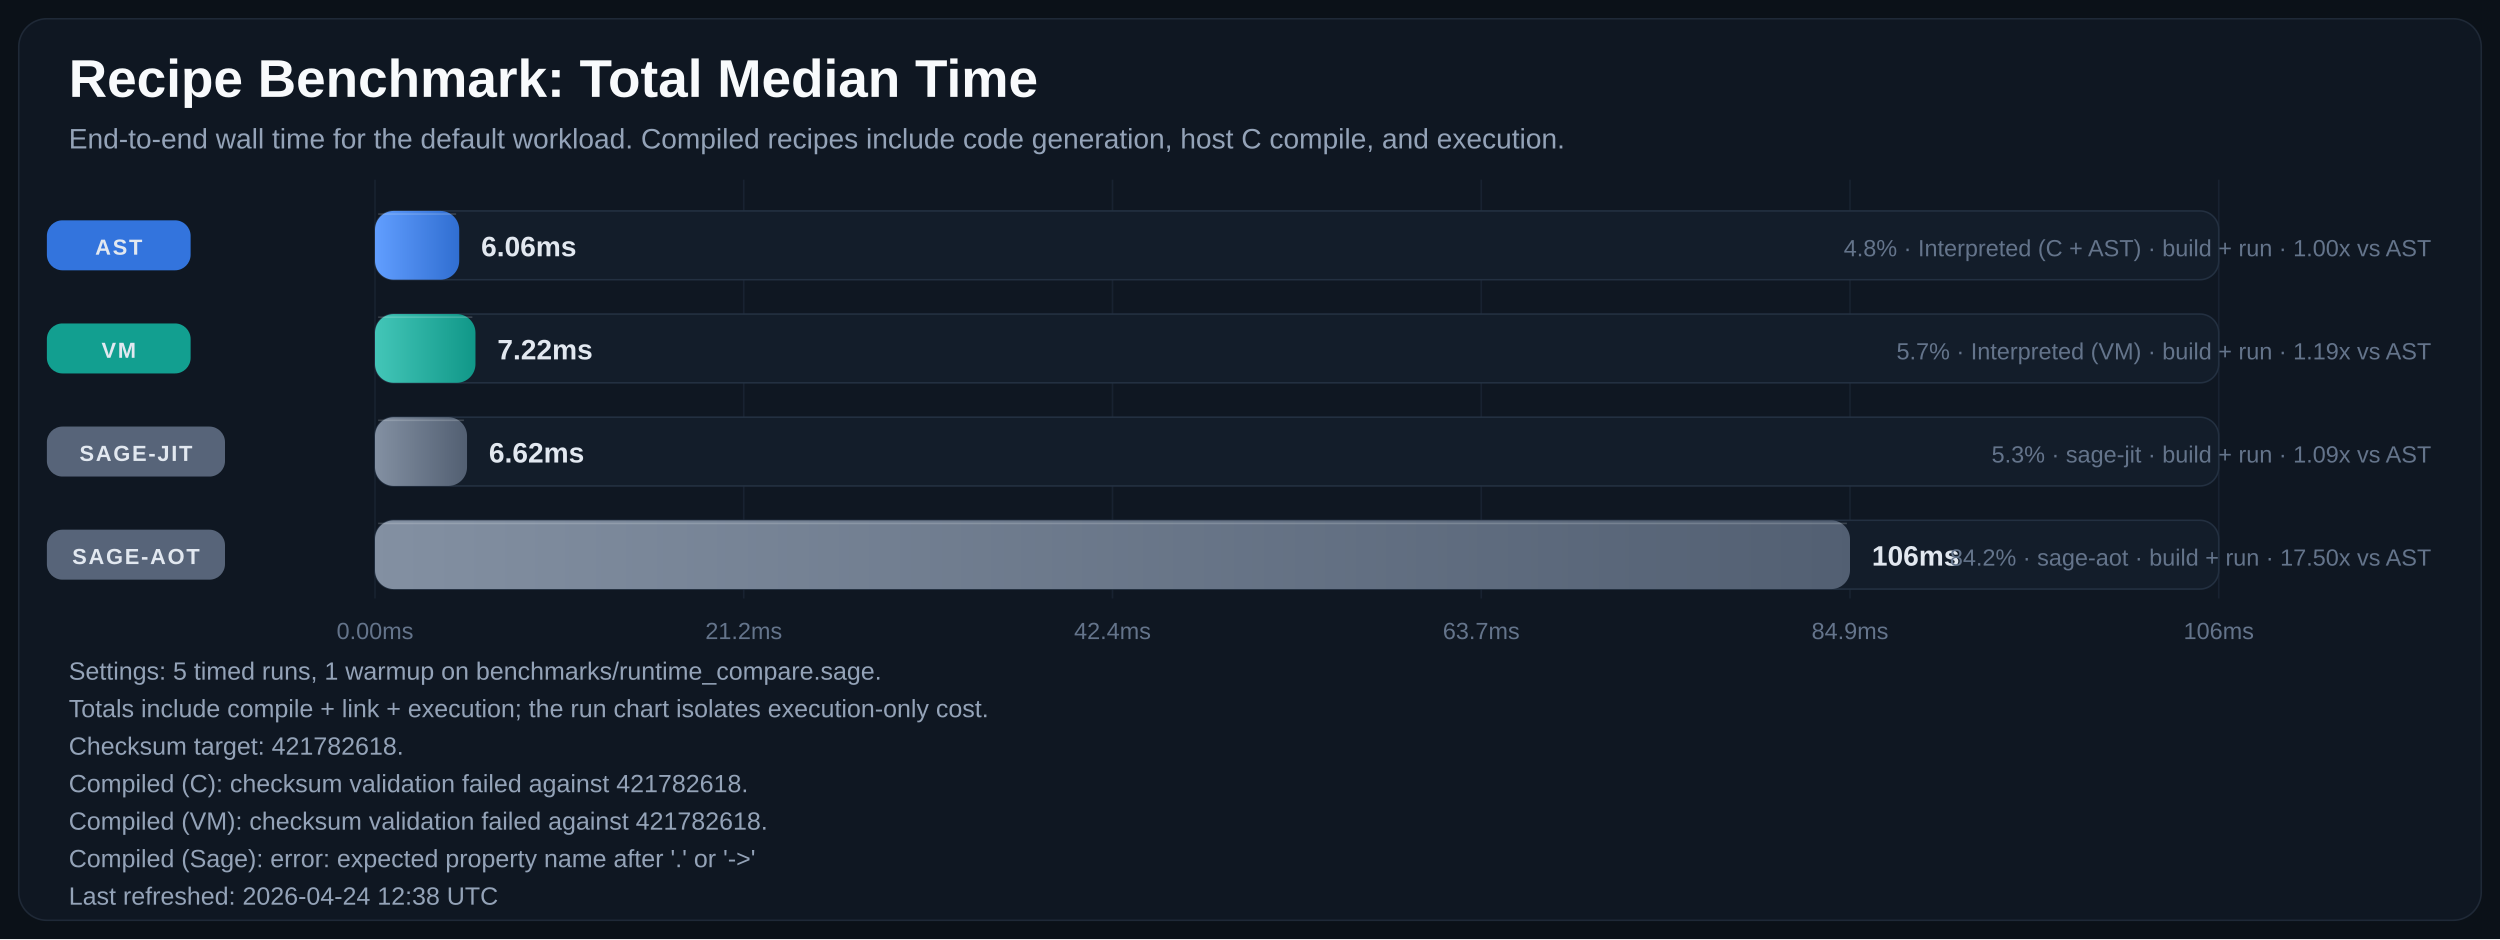
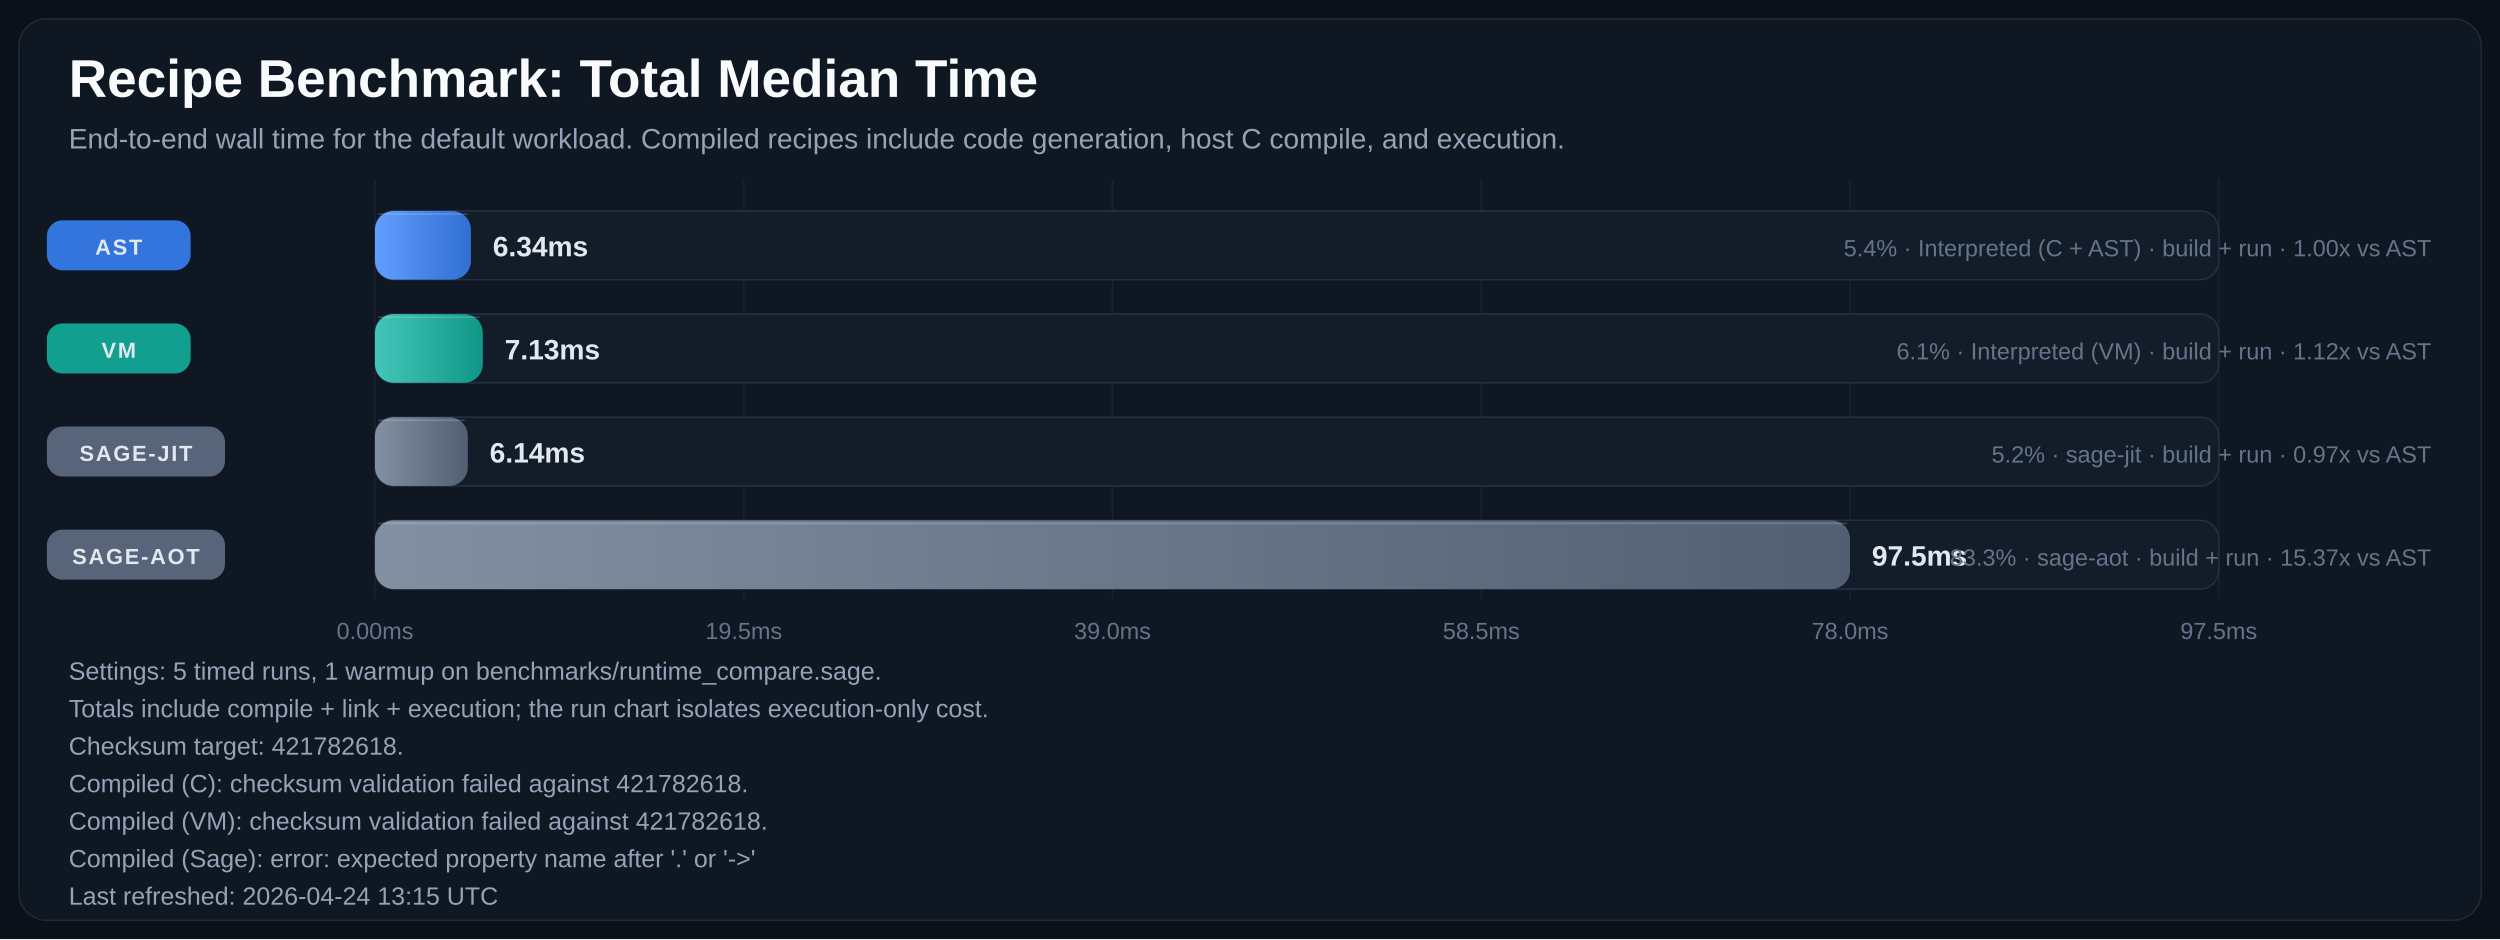
<svg xmlns="http://www.w3.org/2000/svg" width="1600" height="601" viewBox="0 0 1600 601" role="img" aria-labelledby="title desc">
  <defs>
    <linearGradient id="bar-gradient-0" x1="0%" y1="0%" x2="100%" y2="0%">
      <stop offset="0%" stop-color="#619EFF" />
      <stop offset="100%" stop-color="#306ED1" />
    </linearGradient>
    <linearGradient id="bar-gradient-1" x1="0%" y1="0%" x2="100%" y2="0%">
      <stop offset="0%" stop-color="#43C6B8" />
      <stop offset="100%" stop-color="#109788" />
    </linearGradient>
    <linearGradient id="bar-gradient-2" x1="0%" y1="0%" x2="100%" y2="0%">
      <stop offset="0%" stop-color="#8390A2" />
      <stop offset="100%" stop-color="#525F72" />
    </linearGradient>
    <linearGradient id="bar-gradient-3" x1="0%" y1="0%" x2="100%" y2="0%">
      <stop offset="0%" stop-color="#8390A2" />
      <stop offset="100%" stop-color="#525F72" />
    </linearGradient>
  </defs>
  <rect width="100%" height="100%" fill="#0B1118" />
  <rect x="12" y="12" width="1576" height="577" rx="18" fill="#0F1722" stroke="#1F2937" />
  <text x="44" y="62" fill="#F8FAFC" font-size="34" font-family="Segoe UI, Arial, sans-serif" font-weight="700">Recipe Benchmark: Total Median Time</text>
  <text x="44" y="95" fill="#94A3B8" font-size="18" font-family="Segoe UI, Arial, sans-serif">End-to-end wall time for the default workload. Compiled recipes include code generation, host C compile, and execution.</text>
  <line x1="240.0" y1="115" x2="240.0" y2="383" stroke="#182231" stroke-width="1" />
  <text x="240.0" y="409" text-anchor="middle" fill="#64748B" font-size="15" font-family="Segoe UI, Arial, sans-serif">0.00ms</text>
  <line x1="476.0" y1="115" x2="476.0" y2="383" stroke="#182231" stroke-width="1" />
-   <text x="476.0" y="409" text-anchor="middle" fill="#64748B" font-size="15" font-family="Segoe UI, Arial, sans-serif">21.2ms</text>
+   <text x="476.0" y="409" text-anchor="middle" fill="#64748B" font-size="15" font-family="Segoe UI, Arial, sans-serif">19.5ms</text>
  <line x1="712.0" y1="115" x2="712.0" y2="383" stroke="#182231" stroke-width="1" />
-   <text x="712.0" y="409" text-anchor="middle" fill="#64748B" font-size="15" font-family="Segoe UI, Arial, sans-serif">42.4ms</text>
+   <text x="712.0" y="409" text-anchor="middle" fill="#64748B" font-size="15" font-family="Segoe UI, Arial, sans-serif">39.0ms</text>
  <line x1="948.0" y1="115" x2="948.0" y2="383" stroke="#182231" stroke-width="1" />
-   <text x="948.0" y="409" text-anchor="middle" fill="#64748B" font-size="15" font-family="Segoe UI, Arial, sans-serif">63.7ms</text>
+   <text x="948.0" y="409" text-anchor="middle" fill="#64748B" font-size="15" font-family="Segoe UI, Arial, sans-serif">58.5ms</text>
  <line x1="1184.0" y1="115" x2="1184.0" y2="383" stroke="#182231" stroke-width="1" />
-   <text x="1184.0" y="409" text-anchor="middle" fill="#64748B" font-size="15" font-family="Segoe UI, Arial, sans-serif">84.9ms</text>
+   <text x="1184.0" y="409" text-anchor="middle" fill="#64748B" font-size="15" font-family="Segoe UI, Arial, sans-serif">78.0ms</text>
  <line x1="1420.0" y1="115" x2="1420.0" y2="383" stroke="#182231" stroke-width="1" />
-   <text x="1420.0" y="409" text-anchor="middle" fill="#64748B" font-size="15" font-family="Segoe UI, Arial, sans-serif">106ms</text>
+   <text x="1420.0" y="409" text-anchor="middle" fill="#64748B" font-size="15" font-family="Segoe UI, Arial, sans-serif">97.5ms</text>
  <rect x="30" y="141.0" width="92" height="32" rx="10" fill="#3479E6" opacity="0.95" />
  <text x="76.0" y="163.0" text-anchor="middle" fill="#E2E8F0" font-size="14" font-family="Segoe UI, Arial, sans-serif" font-weight="700" letter-spacing="1.1">AST</text>
  <rect x="240" y="135" width="1180" height="44" rx="12" fill="#131D2A" stroke="#233041" />
-   <rect x="240" y="135" width="53.9" height="44" rx="12" fill="url(#bar-gradient-0)" />
-   <line x1="242.0" y1="137.0" x2="291.9" y2="137.0" stroke="#F8FAFC" stroke-opacity="0.18" />
-   <text x="307.9" y="164.0" text-anchor="start" fill="#E2E8F0" font-size="18" font-family="Segoe UI, Arial, sans-serif" font-weight="700">6.06ms</text>
-   <text x="1556" y="164.0" text-anchor="end" fill="#64748B" font-size="15" font-family="Segoe UI, Arial, sans-serif">4.8% · Interpreted (C + AST) · build + run · 1.00x vs AST</text>
+   <rect x="240" y="135" width="61.4" height="44" rx="12" fill="url(#bar-gradient-0)" />
+   <line x1="242.0" y1="137.0" x2="299.4" y2="137.0" stroke="#F8FAFC" stroke-opacity="0.18" />
+   <text x="315.4" y="164.0" text-anchor="start" fill="#E2E8F0" font-size="18" font-family="Segoe UI, Arial, sans-serif" font-weight="700">6.34ms</text>
+   <text x="1556" y="164.0" text-anchor="end" fill="#64748B" font-size="15" font-family="Segoe UI, Arial, sans-serif">5.4% · Interpreted (C + AST) · build + run · 1.00x vs AST</text>
  <rect x="30" y="207.0" width="92" height="32" rx="10" fill="#12A695" opacity="0.95" />
  <text x="76.0" y="229.0" text-anchor="middle" fill="#E2E8F0" font-size="14" font-family="Segoe UI, Arial, sans-serif" font-weight="700" letter-spacing="1.1">VM</text>
  <rect x="240" y="201" width="1180" height="44" rx="12" fill="#131D2A" stroke="#233041" />
-   <rect x="240" y="201" width="64.3" height="44" rx="12" fill="url(#bar-gradient-1)" />
-   <line x1="242.0" y1="203.0" x2="302.3" y2="203.0" stroke="#F8FAFC" stroke-opacity="0.18" />
-   <text x="318.3" y="230.0" text-anchor="start" fill="#E2E8F0" font-size="18" font-family="Segoe UI, Arial, sans-serif" font-weight="700">7.22ms</text>
-   <text x="1556" y="230.0" text-anchor="end" fill="#64748B" font-size="15" font-family="Segoe UI, Arial, sans-serif">5.7% · Interpreted (VM) · build + run · 1.19x vs AST</text>
+   <rect x="240" y="201" width="69.0" height="44" rx="12" fill="url(#bar-gradient-1)" />
+   <line x1="242.0" y1="203.0" x2="307.0" y2="203.0" stroke="#F8FAFC" stroke-opacity="0.18" />
+   <text x="323.0" y="230.0" text-anchor="start" fill="#E2E8F0" font-size="18" font-family="Segoe UI, Arial, sans-serif" font-weight="700">7.13ms</text>
+   <text x="1556" y="230.0" text-anchor="end" fill="#64748B" font-size="15" font-family="Segoe UI, Arial, sans-serif">6.1% · Interpreted (VM) · build + run · 1.12x vs AST</text>
  <rect x="30" y="273.0" width="114" height="32" rx="10" fill="#5A687D" opacity="0.95" />
  <text x="87.0" y="295.0" text-anchor="middle" fill="#E2E8F0" font-size="14" font-family="Segoe UI, Arial, sans-serif" font-weight="700" letter-spacing="1.1">SAGE-JIT</text>
  <rect x="240" y="267" width="1180" height="44" rx="12" fill="#131D2A" stroke="#233041" />
-   <rect x="240" y="267" width="58.9" height="44" rx="12" fill="url(#bar-gradient-2)" />
-   <line x1="242.0" y1="269.0" x2="296.9" y2="269.0" stroke="#F8FAFC" stroke-opacity="0.18" />
-   <text x="312.9" y="296.0" text-anchor="start" fill="#E2E8F0" font-size="18" font-family="Segoe UI, Arial, sans-serif" font-weight="700">6.62ms</text>
-   <text x="1556" y="296.0" text-anchor="end" fill="#64748B" font-size="15" font-family="Segoe UI, Arial, sans-serif">5.3% · sage-jit · build + run · 1.09x vs AST</text>
+   <rect x="240" y="267" width="59.4" height="44" rx="12" fill="url(#bar-gradient-2)" />
+   <line x1="242.0" y1="269.0" x2="297.4" y2="269.0" stroke="#F8FAFC" stroke-opacity="0.18" />
+   <text x="313.4" y="296.0" text-anchor="start" fill="#E2E8F0" font-size="18" font-family="Segoe UI, Arial, sans-serif" font-weight="700">6.14ms</text>
+   <text x="1556" y="296.0" text-anchor="end" fill="#64748B" font-size="15" font-family="Segoe UI, Arial, sans-serif">5.2% · sage-jit · build + run · 0.97x vs AST</text>
  <rect x="30" y="339.0" width="114" height="32" rx="10" fill="#5A687D" opacity="0.95" />
  <text x="87.0" y="361.0" text-anchor="middle" fill="#E2E8F0" font-size="14" font-family="Segoe UI, Arial, sans-serif" font-weight="700" letter-spacing="1.1">SAGE-AOT</text>
  <rect x="240" y="333" width="1180" height="44" rx="12" fill="#131D2A" stroke="#233041" />
  <rect x="240" y="333" width="944.0" height="44" rx="12" fill="url(#bar-gradient-3)" />
  <line x1="242.0" y1="335.0" x2="1182.0" y2="335.0" stroke="#F8FAFC" stroke-opacity="0.18" />
-   <text x="1198.0" y="362.0" text-anchor="start" fill="#E2E8F0" font-size="18" font-family="Segoe UI, Arial, sans-serif" font-weight="700">106ms</text>
-   <text x="1556" y="362.0" text-anchor="end" fill="#64748B" font-size="15" font-family="Segoe UI, Arial, sans-serif">84.2% · sage-aot · build + run · 17.50x vs AST</text>
+   <text x="1198.0" y="362.0" text-anchor="start" fill="#E2E8F0" font-size="18" font-family="Segoe UI, Arial, sans-serif" font-weight="700">97.5ms</text>
+   <text x="1556" y="362.0" text-anchor="end" fill="#64748B" font-size="15" font-family="Segoe UI, Arial, sans-serif">83.3% · sage-aot · build + run · 15.37x vs AST</text>
  <text x="44" y="435" fill="#94A3B8" font-size="16" font-family="Segoe UI, Arial, sans-serif">Settings: 5 timed runs, 1 warmup on benchmarks/runtime_compare.sage.</text>
  <text x="44" y="459" fill="#94A3B8" font-size="16" font-family="Segoe UI, Arial, sans-serif">Totals include compile + link + execution; the run chart isolates execution-only cost.</text>
  <text x="44" y="483" fill="#94A3B8" font-size="16" font-family="Segoe UI, Arial, sans-serif">Checksum target: 421782618.</text>
  <text x="44" y="507" fill="#94A3B8" font-size="16" font-family="Segoe UI, Arial, sans-serif">Compiled (C): checksum validation failed against 421782618.</text>
  <text x="44" y="531" fill="#94A3B8" font-size="16" font-family="Segoe UI, Arial, sans-serif">Compiled (VM): checksum validation failed against 421782618.</text>
  <text x="44" y="555" fill="#94A3B8" font-size="16" font-family="Segoe UI, Arial, sans-serif">Compiled (Sage): error: expected property name after '.' or '-&gt;'</text>
-   <text x="44" y="579" fill="#94A3B8" font-size="16" font-family="Segoe UI, Arial, sans-serif">Last refreshed: 2026-04-24 12:38 UTC</text>
+   <text x="44" y="579" fill="#94A3B8" font-size="16" font-family="Segoe UI, Arial, sans-serif">Last refreshed: 2026-04-24 13:15 UTC</text>
</svg>
